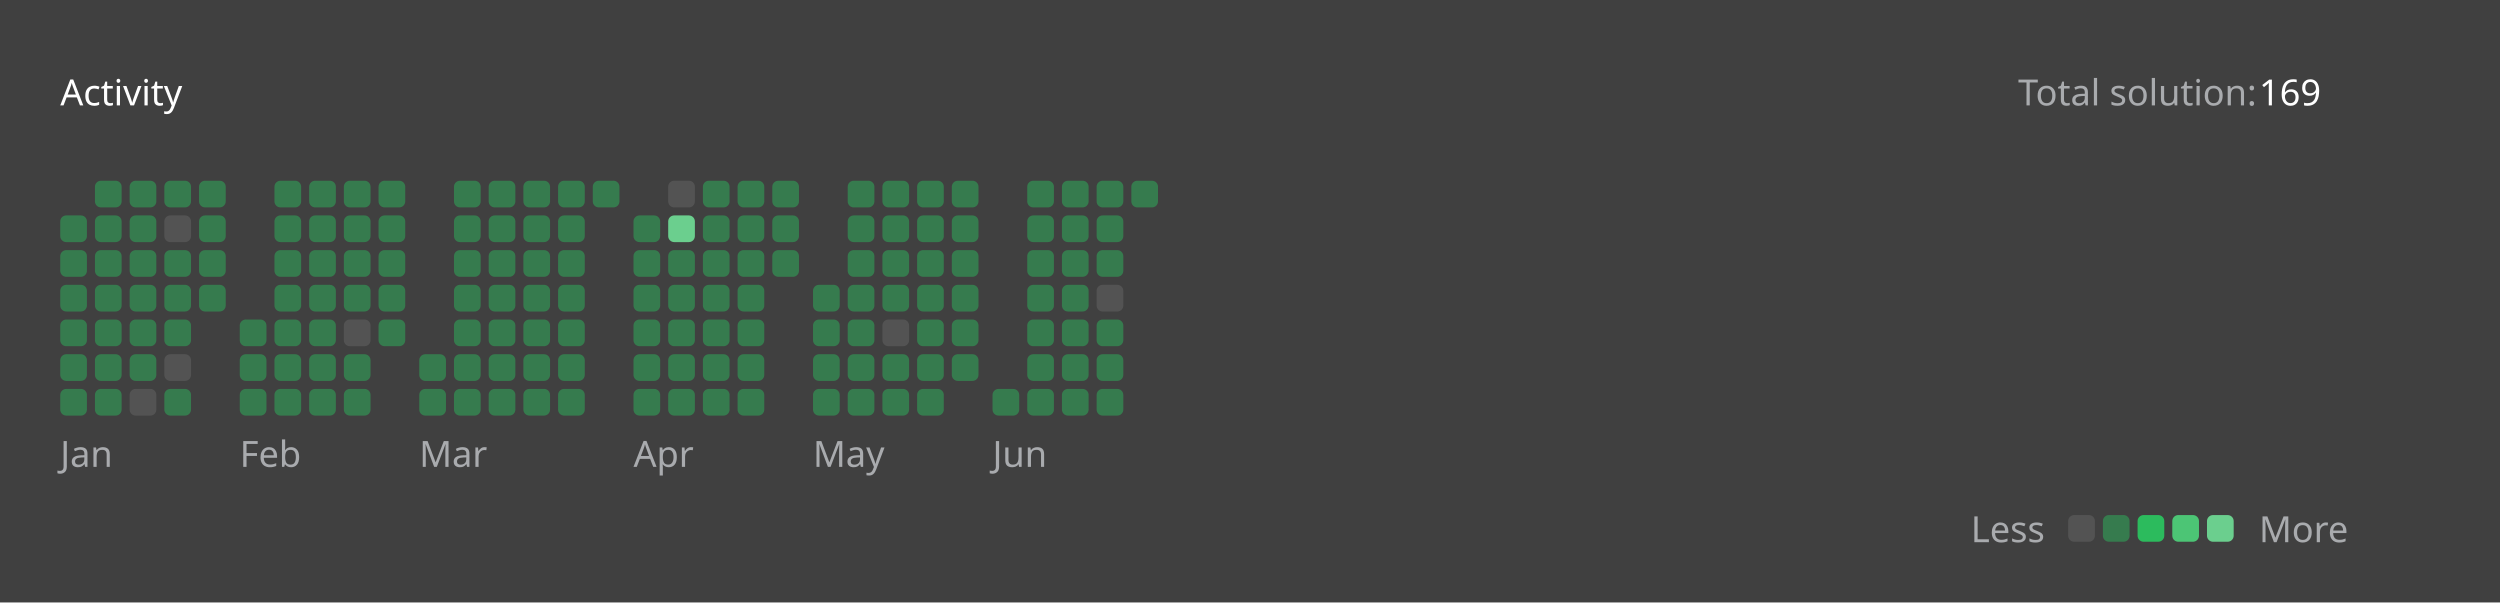
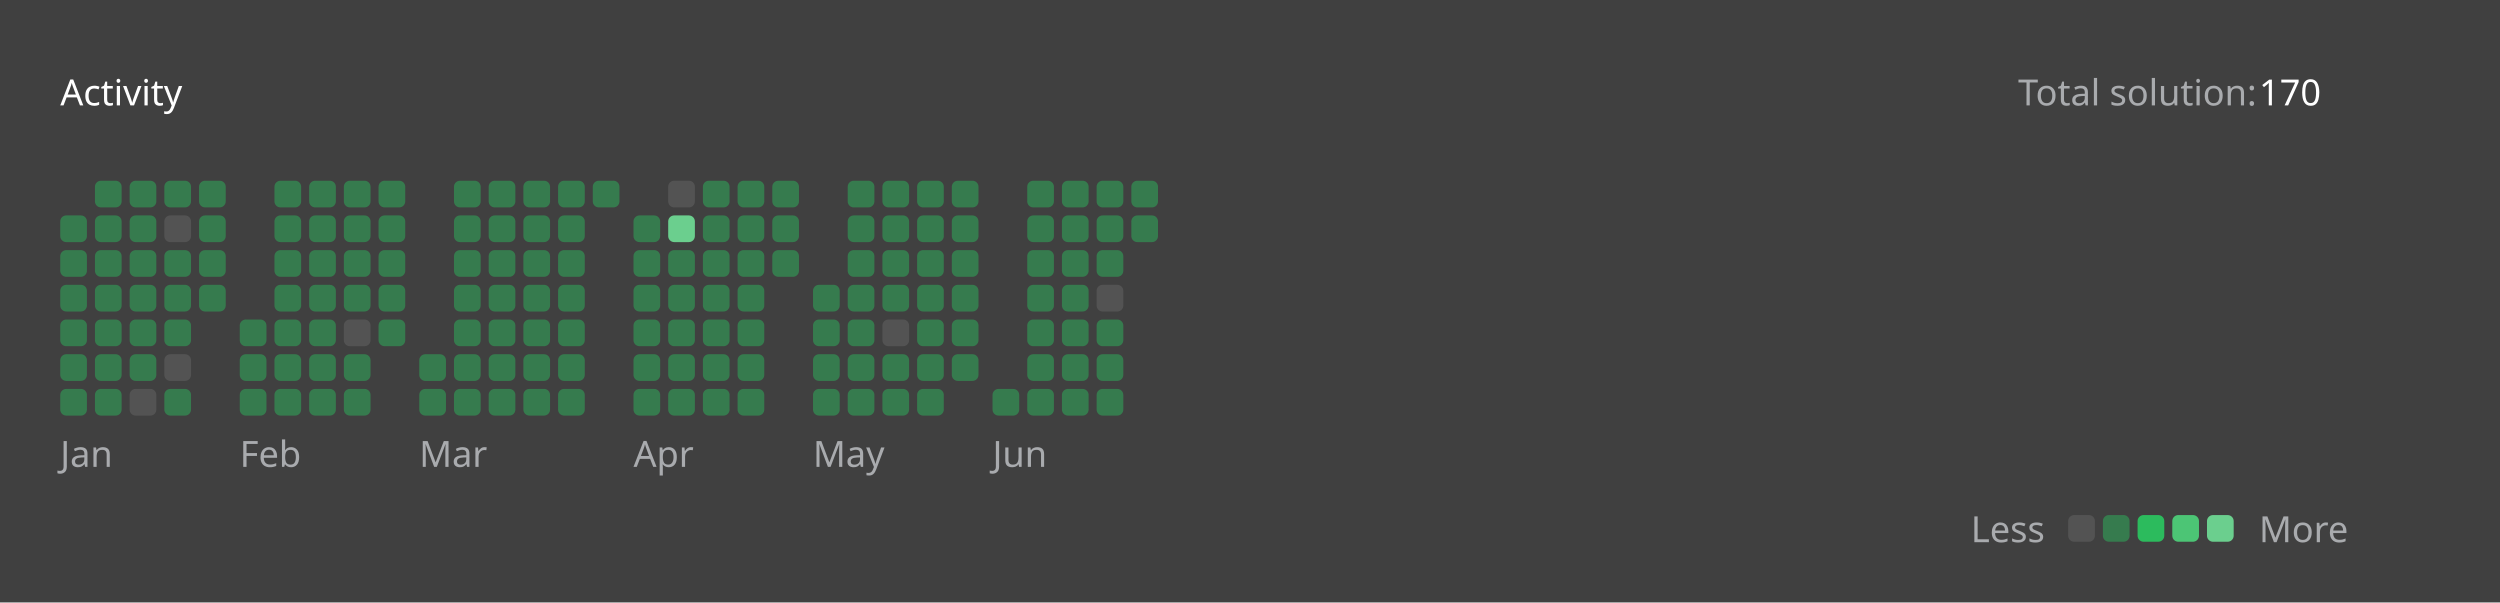
<svg xmlns="http://www.w3.org/2000/svg" version="1.1" height="200" width="830" viewBox="0 0 830 200">
  <style>*{font-family: "Segoe UI", Tahoma, Geneva, Verdana, sans-serif;}</style>
  <style>.title{font-weight: 500;font-size: 1rem;}</style>
  <style>.rotate-90{transform: rotate(-90deg);transform-origin: center;transform-box: fill-box;}</style>
  <style>.state{font-size: .75rem;}</style>
  <style>.light{color: #ffffff;fill: #ffffff;}</style>
  <style>.light-gray{color: #eff2f699;fill: #eff2f699;}</style>
  <style>.dark-gray{color: #ebebf54d;fill: #ebebf54d;}</style>
  <style>.gray{color: #747474;fill: #747474;}</style>
  <style>.orange{color: #ffa116;fill: #ffa116;}</style>
  <style>.background{color: #404040;fill: #404040;}</style>
  <style>.level-1-block{fill: #ffffff1a;}</style>
  <style>.level-2-block{fill: #2cb55d80;}</style>
  <style>.level-3-block{fill: #2cbb5dff;}</style>
  <style>.level-4-block{fill: #4cc575ff;}</style>
  <style>.level-5-block{fill: #6bcf8eff;}</style>
  <rect fill="#404040" x="0" y="0" width="830" height="200" rx="0.5rem" />
  <g text-anchor="start" text-decoration="1" class="title">
    <text x="20" y="35">
      <tspan class="light">Activity</tspan>
      <tspan class="orange" />
    </text>
  </g>
  <g class="state">
    <text x="670" y="35" class="light-gray"> Total solution: </text>
-     <text x="750" y="35" class="light"> 169 </text>
+     <text x="750" y="35" class="light"> 170 </text>
    <text x="678.88" y="180" class="light-gray" text-anchor="end">Less</text>
    <rect x="686.64" y="171" width="8.86" height="8.86" rx="2" ry="2" class="level-1-block" />
    <rect x="698.16" y="171" width="8.86" height="8.86" rx="2" ry="2" class="level-2-block" />
    <rect x="709.68" y="171" width="8.86" height="8.86" rx="2" ry="2" class="level-3-block" />
    <rect x="721.2" y="171" width="8.86" height="8.86" rx="2" ry="2" class="level-4-block" />
    <rect x="732.72" y="171" width="8.86" height="8.86" rx="2" ry="2" class="level-5-block" />
    <text x="750" y="180" class="light-gray">More</text>
  </g>
  <g x="20" y="60">
    <g x="20" y="60">
      <g x="20.0" y="60">
        <rect x="20.0" y="71.52" width="8.86" height="8.86" rx="2" ry="2" class="level-2-block" />
        <rect x="20.0" y="83.04" width="8.86" height="8.86" rx="2" ry="2" class="level-2-block" />
        <rect x="20.0" y="94.56" width="8.86" height="8.86" rx="2" ry="2" class="level-2-block" />
        <rect x="20.0" y="106.08" width="8.86" height="8.86" rx="2" ry="2" class="level-2-block" />
        <rect x="20.0" y="117.6" width="8.86" height="8.86" rx="2" ry="2" class="level-2-block" />
        <rect x="20.0" y="129.12" width="8.86" height="8.86" rx="2" ry="2" class="level-2-block" />
      </g>
      <g x="31.52" y="60">
        <rect x="31.52" y="60.0" width="8.86" height="8.86" rx="2" ry="2" class="level-2-block" />
        <rect x="31.52" y="71.52" width="8.86" height="8.86" rx="2" ry="2" class="level-2-block" />
        <rect x="31.52" y="83.04" width="8.86" height="8.86" rx="2" ry="2" class="level-2-block" />
        <rect x="31.52" y="94.56" width="8.86" height="8.86" rx="2" ry="2" class="level-2-block" />
        <rect x="31.52" y="106.08" width="8.86" height="8.86" rx="2" ry="2" class="level-2-block" />
        <rect x="31.52" y="117.6" width="8.86" height="8.86" rx="2" ry="2" class="level-2-block" />
        <rect x="31.52" y="129.12" width="8.86" height="8.86" rx="2" ry="2" class="level-2-block" />
      </g>
      <g x="43.04" y="60">
        <rect x="43.04" y="60.0" width="8.86" height="8.86" rx="2" ry="2" class="level-2-block" />
        <rect x="43.04" y="71.52" width="8.86" height="8.86" rx="2" ry="2" class="level-2-block" />
        <rect x="43.04" y="83.04" width="8.86" height="8.86" rx="2" ry="2" class="level-2-block" />
        <rect x="43.04" y="94.56" width="8.86" height="8.86" rx="2" ry="2" class="level-2-block" />
        <rect x="43.04" y="106.08" width="8.86" height="8.86" rx="2" ry="2" class="level-2-block" />
        <rect x="43.04" y="117.6" width="8.86" height="8.86" rx="2" ry="2" class="level-2-block" />
        <rect x="43.04" y="129.12" width="8.86" height="8.86" rx="2" ry="2" class="level-1-block" />
      </g>
      <g x="54.56" y="60">
        <rect x="54.56" y="60.0" width="8.86" height="8.86" rx="2" ry="2" class="level-2-block" />
        <rect x="54.56" y="71.52" width="8.86" height="8.86" rx="2" ry="2" class="level-1-block" />
        <rect x="54.56" y="83.04" width="8.86" height="8.86" rx="2" ry="2" class="level-2-block" />
        <rect x="54.56" y="94.56" width="8.86" height="8.86" rx="2" ry="2" class="level-2-block" />
        <rect x="54.56" y="106.08" width="8.86" height="8.86" rx="2" ry="2" class="level-2-block" />
        <rect x="54.56" y="117.6" width="8.86" height="8.86" rx="2" ry="2" class="level-1-block" />
        <rect x="54.56" y="129.12" width="8.86" height="8.86" rx="2" ry="2" class="level-2-block" />
      </g>
      <g x="66.08" y="60">
        <rect x="66.08" y="60.0" width="8.86" height="8.86" rx="2" ry="2" class="level-2-block" />
        <rect x="66.08" y="71.52" width="8.86" height="8.86" rx="2" ry="2" class="level-2-block" />
        <rect x="66.08" y="83.04" width="8.86" height="8.86" rx="2" ry="2" class="level-2-block" />
        <rect x="66.08" y="94.56" width="8.86" height="8.86" rx="2" ry="2" class="level-2-block" />
      </g>
      <text x="20.0" y="155" class="light-gray state">Jan</text>
    </g>
  </g>
  <g x="79.6" y="60">
    <g x="79.6" y="60">
      <g x="79.6" y="60">
        <rect x="79.6" y="106.08" width="8.86" height="8.86" rx="2" ry="2" class="level-2-block" />
        <rect x="79.6" y="117.6" width="8.86" height="8.86" rx="2" ry="2" class="level-2-block" />
        <rect x="79.6" y="129.12" width="8.86" height="8.86" rx="2" ry="2" class="level-2-block" />
      </g>
      <g x="91.12" y="60">
        <rect x="91.12" y="60.0" width="8.86" height="8.86" rx="2" ry="2" class="level-2-block" />
        <rect x="91.12" y="71.52" width="8.86" height="8.86" rx="2" ry="2" class="level-2-block" />
        <rect x="91.12" y="83.04" width="8.86" height="8.86" rx="2" ry="2" class="level-2-block" />
        <rect x="91.12" y="94.56" width="8.86" height="8.86" rx="2" ry="2" class="level-2-block" />
        <rect x="91.12" y="106.08" width="8.86" height="8.86" rx="2" ry="2" class="level-2-block" />
        <rect x="91.12" y="117.6" width="8.86" height="8.86" rx="2" ry="2" class="level-2-block" />
        <rect x="91.12" y="129.12" width="8.86" height="8.86" rx="2" ry="2" class="level-2-block" />
      </g>
      <g x="102.64" y="60">
        <rect x="102.64" y="60.0" width="8.86" height="8.86" rx="2" ry="2" class="level-2-block" />
        <rect x="102.64" y="71.52" width="8.86" height="8.86" rx="2" ry="2" class="level-2-block" />
        <rect x="102.64" y="83.04" width="8.86" height="8.86" rx="2" ry="2" class="level-2-block" />
        <rect x="102.64" y="94.56" width="8.86" height="8.86" rx="2" ry="2" class="level-2-block" />
        <rect x="102.64" y="106.08" width="8.86" height="8.86" rx="2" ry="2" class="level-2-block" />
        <rect x="102.64" y="117.6" width="8.86" height="8.86" rx="2" ry="2" class="level-2-block" />
        <rect x="102.64" y="129.12" width="8.86" height="8.86" rx="2" ry="2" class="level-2-block" />
      </g>
      <g x="114.16" y="60">
        <rect x="114.16" y="60.0" width="8.86" height="8.86" rx="2" ry="2" class="level-2-block" />
        <rect x="114.16" y="71.52" width="8.86" height="8.86" rx="2" ry="2" class="level-2-block" />
        <rect x="114.16" y="83.04" width="8.86" height="8.86" rx="2" ry="2" class="level-2-block" />
        <rect x="114.16" y="94.56" width="8.86" height="8.86" rx="2" ry="2" class="level-2-block" />
        <rect x="114.16" y="106.08" width="8.86" height="8.86" rx="2" ry="2" class="level-1-block" />
        <rect x="114.16" y="117.6" width="8.86" height="8.86" rx="2" ry="2" class="level-2-block" />
        <rect x="114.16" y="129.12" width="8.86" height="8.86" rx="2" ry="2" class="level-2-block" />
      </g>
      <g x="125.68" y="60">
        <rect x="125.68" y="60.0" width="8.86" height="8.86" rx="2" ry="2" class="level-2-block" />
        <rect x="125.68" y="71.52" width="8.86" height="8.86" rx="2" ry="2" class="level-2-block" />
        <rect x="125.68" y="83.04" width="8.86" height="8.86" rx="2" ry="2" class="level-2-block" />
        <rect x="125.68" y="94.56" width="8.86" height="8.86" rx="2" ry="2" class="level-2-block" />
        <rect x="125.68" y="106.08" width="8.86" height="8.86" rx="2" ry="2" class="level-2-block" />
      </g>
      <text x="79.6" y="155" class="light-gray state">Feb</text>
    </g>
  </g>
  <g x="139.2" y="60">
    <g x="139.2" y="60">
      <g x="139.2" y="60">
        <rect x="139.2" y="117.6" width="8.86" height="8.86" rx="2" ry="2" class="level-2-block" />
        <rect x="139.2" y="129.12" width="8.86" height="8.86" rx="2" ry="2" class="level-2-block" />
      </g>
      <g x="150.72" y="60">
        <rect x="150.72" y="60.0" width="8.86" height="8.86" rx="2" ry="2" class="level-2-block" />
        <rect x="150.72" y="71.52" width="8.86" height="8.86" rx="2" ry="2" class="level-2-block" />
        <rect x="150.72" y="83.04" width="8.86" height="8.86" rx="2" ry="2" class="level-2-block" />
        <rect x="150.72" y="94.56" width="8.86" height="8.86" rx="2" ry="2" class="level-2-block" />
        <rect x="150.72" y="106.08" width="8.86" height="8.86" rx="2" ry="2" class="level-2-block" />
        <rect x="150.72" y="117.6" width="8.86" height="8.86" rx="2" ry="2" class="level-2-block" />
        <rect x="150.72" y="129.12" width="8.86" height="8.86" rx="2" ry="2" class="level-2-block" />
      </g>
      <g x="162.24" y="60">
        <rect x="162.24" y="60.0" width="8.86" height="8.86" rx="2" ry="2" class="level-2-block" />
        <rect x="162.24" y="71.52" width="8.86" height="8.86" rx="2" ry="2" class="level-2-block" />
        <rect x="162.24" y="83.04" width="8.86" height="8.86" rx="2" ry="2" class="level-2-block" />
        <rect x="162.24" y="94.56" width="8.86" height="8.86" rx="2" ry="2" class="level-2-block" />
        <rect x="162.24" y="106.08" width="8.86" height="8.86" rx="2" ry="2" class="level-2-block" />
        <rect x="162.24" y="117.6" width="8.86" height="8.86" rx="2" ry="2" class="level-2-block" />
        <rect x="162.24" y="129.12" width="8.86" height="8.86" rx="2" ry="2" class="level-2-block" />
      </g>
      <g x="173.76" y="60">
        <rect x="173.76" y="60.0" width="8.86" height="8.86" rx="2" ry="2" class="level-2-block" />
        <rect x="173.76" y="71.52" width="8.86" height="8.86" rx="2" ry="2" class="level-2-block" />
        <rect x="173.76" y="83.04" width="8.86" height="8.86" rx="2" ry="2" class="level-2-block" />
        <rect x="173.76" y="94.56" width="8.86" height="8.86" rx="2" ry="2" class="level-2-block" />
        <rect x="173.76" y="106.08" width="8.86" height="8.86" rx="2" ry="2" class="level-2-block" />
        <rect x="173.76" y="117.6" width="8.86" height="8.86" rx="2" ry="2" class="level-2-block" />
        <rect x="173.76" y="129.12" width="8.86" height="8.86" rx="2" ry="2" class="level-2-block" />
      </g>
      <g x="185.28" y="60">
        <rect x="185.28" y="60.0" width="8.86" height="8.86" rx="2" ry="2" class="level-2-block" />
        <rect x="185.28" y="71.52" width="8.86" height="8.86" rx="2" ry="2" class="level-2-block" />
        <rect x="185.28" y="83.04" width="8.86" height="8.86" rx="2" ry="2" class="level-2-block" />
        <rect x="185.28" y="94.56" width="8.86" height="8.86" rx="2" ry="2" class="level-2-block" />
        <rect x="185.28" y="106.08" width="8.86" height="8.86" rx="2" ry="2" class="level-2-block" />
        <rect x="185.28" y="117.6" width="8.86" height="8.86" rx="2" ry="2" class="level-2-block" />
        <rect x="185.28" y="129.12" width="8.86" height="8.86" rx="2" ry="2" class="level-2-block" />
      </g>
      <g x="196.8" y="60">
        <rect x="196.8" y="60.0" width="8.86" height="8.86" rx="2" ry="2" class="level-2-block" />
      </g>
      <text x="139.2" y="155" class="light-gray state">Mar</text>
    </g>
  </g>
  <g x="210.32" y="60">
    <g x="210.32" y="60">
      <g x="210.32" y="60">
        <rect x="210.32" y="71.52" width="8.86" height="8.86" rx="2" ry="2" class="level-2-block" />
        <rect x="210.32" y="83.04" width="8.86" height="8.86" rx="2" ry="2" class="level-2-block" />
        <rect x="210.32" y="94.56" width="8.86" height="8.86" rx="2" ry="2" class="level-2-block" />
        <rect x="210.32" y="106.08" width="8.86" height="8.86" rx="2" ry="2" class="level-2-block" />
        <rect x="210.32" y="117.6" width="8.86" height="8.86" rx="2" ry="2" class="level-2-block" />
        <rect x="210.32" y="129.12" width="8.86" height="8.86" rx="2" ry="2" class="level-2-block" />
      </g>
      <g x="221.84" y="60">
        <rect x="221.84" y="60.0" width="8.86" height="8.86" rx="2" ry="2" class="level-1-block" />
        <rect x="221.84" y="71.52" width="8.86" height="8.86" rx="2" ry="2" class="level-5-block" />
        <rect x="221.84" y="83.04" width="8.86" height="8.86" rx="2" ry="2" class="level-2-block" />
        <rect x="221.84" y="94.56" width="8.86" height="8.86" rx="2" ry="2" class="level-2-block" />
        <rect x="221.84" y="106.08" width="8.86" height="8.86" rx="2" ry="2" class="level-2-block" />
        <rect x="221.84" y="117.6" width="8.86" height="8.86" rx="2" ry="2" class="level-2-block" />
        <rect x="221.84" y="129.12" width="8.86" height="8.86" rx="2" ry="2" class="level-2-block" />
      </g>
      <g x="233.36" y="60">
        <rect x="233.36" y="60.0" width="8.86" height="8.86" rx="2" ry="2" class="level-2-block" />
        <rect x="233.36" y="71.52" width="8.86" height="8.86" rx="2" ry="2" class="level-2-block" />
        <rect x="233.36" y="83.04" width="8.86" height="8.86" rx="2" ry="2" class="level-2-block" />
        <rect x="233.36" y="94.56" width="8.86" height="8.86" rx="2" ry="2" class="level-2-block" />
        <rect x="233.36" y="106.08" width="8.86" height="8.86" rx="2" ry="2" class="level-2-block" />
        <rect x="233.36" y="117.6" width="8.86" height="8.86" rx="2" ry="2" class="level-2-block" />
        <rect x="233.36" y="129.12" width="8.86" height="8.86" rx="2" ry="2" class="level-2-block" />
      </g>
      <g x="244.88" y="60">
        <rect x="244.88" y="60.0" width="8.86" height="8.86" rx="2" ry="2" class="level-2-block" />
        <rect x="244.88" y="71.52" width="8.86" height="8.86" rx="2" ry="2" class="level-2-block" />
        <rect x="244.88" y="83.04" width="8.86" height="8.86" rx="2" ry="2" class="level-2-block" />
        <rect x="244.88" y="94.56" width="8.86" height="8.86" rx="2" ry="2" class="level-2-block" />
        <rect x="244.88" y="106.08" width="8.86" height="8.86" rx="2" ry="2" class="level-2-block" />
        <rect x="244.88" y="117.6" width="8.86" height="8.86" rx="2" ry="2" class="level-2-block" />
        <rect x="244.88" y="129.12" width="8.86" height="8.86" rx="2" ry="2" class="level-2-block" />
      </g>
      <g x="256.4" y="60">
        <rect x="256.4" y="60.0" width="8.86" height="8.86" rx="2" ry="2" class="level-2-block" />
        <rect x="256.4" y="71.52" width="8.86" height="8.86" rx="2" ry="2" class="level-2-block" />
        <rect x="256.4" y="83.04" width="8.86" height="8.86" rx="2" ry="2" class="level-2-block" />
      </g>
      <text x="210.32" y="155" class="light-gray state">Apr</text>
    </g>
  </g>
  <g x="269.92" y="60">
    <g x="269.92" y="60">
      <g x="269.92" y="60">
        <rect x="269.92" y="94.56" width="8.86" height="8.86" rx="2" ry="2" class="level-2-block" />
        <rect x="269.92" y="106.08" width="8.86" height="8.86" rx="2" ry="2" class="level-2-block" />
        <rect x="269.92" y="117.6" width="8.86" height="8.86" rx="2" ry="2" class="level-2-block" />
        <rect x="269.92" y="129.12" width="8.86" height="8.86" rx="2" ry="2" class="level-2-block" />
      </g>
      <g x="281.44" y="60">
        <rect x="281.44" y="60.0" width="8.86" height="8.86" rx="2" ry="2" class="level-2-block" />
        <rect x="281.44" y="71.52" width="8.86" height="8.86" rx="2" ry="2" class="level-2-block" />
        <rect x="281.44" y="83.04" width="8.86" height="8.86" rx="2" ry="2" class="level-2-block" />
        <rect x="281.44" y="94.56" width="8.86" height="8.86" rx="2" ry="2" class="level-2-block" />
        <rect x="281.44" y="106.08" width="8.86" height="8.86" rx="2" ry="2" class="level-2-block" />
        <rect x="281.44" y="117.6" width="8.86" height="8.86" rx="2" ry="2" class="level-2-block" />
        <rect x="281.44" y="129.12" width="8.86" height="8.86" rx="2" ry="2" class="level-2-block" />
      </g>
      <g x="292.96" y="60">
        <rect x="292.96" y="60.0" width="8.86" height="8.86" rx="2" ry="2" class="level-2-block" />
        <rect x="292.96" y="71.52" width="8.86" height="8.86" rx="2" ry="2" class="level-2-block" />
        <rect x="292.96" y="83.04" width="8.86" height="8.86" rx="2" ry="2" class="level-2-block" />
        <rect x="292.96" y="94.56" width="8.86" height="8.86" rx="2" ry="2" class="level-2-block" />
        <rect x="292.96" y="106.08" width="8.86" height="8.86" rx="2" ry="2" class="level-1-block" />
        <rect x="292.96" y="117.6" width="8.86" height="8.86" rx="2" ry="2" class="level-2-block" />
        <rect x="292.96" y="129.12" width="8.86" height="8.86" rx="2" ry="2" class="level-2-block" />
      </g>
      <g x="304.48" y="60">
        <rect x="304.48" y="60.0" width="8.86" height="8.86" rx="2" ry="2" class="level-2-block" />
        <rect x="304.48" y="71.52" width="8.86" height="8.86" rx="2" ry="2" class="level-2-block" />
        <rect x="304.48" y="83.04" width="8.86" height="8.86" rx="2" ry="2" class="level-2-block" />
        <rect x="304.48" y="94.56" width="8.86" height="8.86" rx="2" ry="2" class="level-2-block" />
        <rect x="304.48" y="106.08" width="8.86" height="8.86" rx="2" ry="2" class="level-2-block" />
        <rect x="304.48" y="117.6" width="8.86" height="8.86" rx="2" ry="2" class="level-2-block" />
        <rect x="304.48" y="129.12" width="8.86" height="8.86" rx="2" ry="2" class="level-2-block" />
      </g>
      <g x="316" y="60">
        <rect x="316" y="60.0" width="8.86" height="8.86" rx="2" ry="2" class="level-2-block" />
        <rect x="316" y="71.52" width="8.86" height="8.86" rx="2" ry="2" class="level-2-block" />
        <rect x="316" y="83.04" width="8.86" height="8.86" rx="2" ry="2" class="level-2-block" />
        <rect x="316" y="94.56" width="8.86" height="8.86" rx="2" ry="2" class="level-2-block" />
        <rect x="316" y="106.08" width="8.86" height="8.86" rx="2" ry="2" class="level-2-block" />
        <rect x="316" y="117.6" width="8.86" height="8.86" rx="2" ry="2" class="level-2-block" />
      </g>
      <text x="269.92" y="155" class="light-gray state">May</text>
    </g>
  </g>
  <g x="329.52" y="60">
    <g x="329.52" y="60">
      <g x="329.52" y="60">
        <rect x="329.52" y="129.12" width="8.86" height="8.86" rx="2" ry="2" class="level-2-block" />
      </g>
      <g x="341.04" y="60">
        <rect x="341.04" y="60.0" width="8.86" height="8.86" rx="2" ry="2" class="level-2-block" />
        <rect x="341.04" y="71.52" width="8.86" height="8.86" rx="2" ry="2" class="level-2-block" />
        <rect x="341.04" y="83.04" width="8.86" height="8.86" rx="2" ry="2" class="level-2-block" />
        <rect x="341.04" y="94.56" width="8.86" height="8.86" rx="2" ry="2" class="level-2-block" />
        <rect x="341.04" y="106.08" width="8.86" height="8.86" rx="2" ry="2" class="level-2-block" />
        <rect x="341.04" y="117.6" width="8.86" height="8.86" rx="2" ry="2" class="level-2-block" />
        <rect x="341.04" y="129.12" width="8.86" height="8.86" rx="2" ry="2" class="level-2-block" />
      </g>
      <g x="352.56" y="60">
        <rect x="352.56" y="60.0" width="8.86" height="8.86" rx="2" ry="2" class="level-2-block" />
        <rect x="352.56" y="71.52" width="8.86" height="8.86" rx="2" ry="2" class="level-2-block" />
        <rect x="352.56" y="83.04" width="8.86" height="8.86" rx="2" ry="2" class="level-2-block" />
        <rect x="352.56" y="94.56" width="8.86" height="8.86" rx="2" ry="2" class="level-2-block" />
        <rect x="352.56" y="106.08" width="8.86" height="8.86" rx="2" ry="2" class="level-2-block" />
        <rect x="352.56" y="117.6" width="8.86" height="8.86" rx="2" ry="2" class="level-2-block" />
        <rect x="352.56" y="129.12" width="8.86" height="8.86" rx="2" ry="2" class="level-2-block" />
      </g>
      <g x="364.08" y="60">
        <rect x="364.08" y="60.0" width="8.86" height="8.86" rx="2" ry="2" class="level-2-block" />
        <rect x="364.08" y="71.52" width="8.86" height="8.86" rx="2" ry="2" class="level-2-block" />
        <rect x="364.08" y="83.04" width="8.86" height="8.86" rx="2" ry="2" class="level-2-block" />
        <rect x="364.08" y="94.56" width="8.86" height="8.86" rx="2" ry="2" class="level-1-block" />
        <rect x="364.08" y="106.08" width="8.86" height="8.86" rx="2" ry="2" class="level-2-block" />
        <rect x="364.08" y="117.6" width="8.86" height="8.86" rx="2" ry="2" class="level-2-block" />
        <rect x="364.08" y="129.12" width="8.86" height="8.86" rx="2" ry="2" class="level-2-block" />
      </g>
      <g x="375.6" y="60">
        <rect x="375.6" y="60.0" width="8.86" height="8.86" rx="2" ry="2" class="level-2-block" />
+         <rect x="375.6" y="71.52" width="8.86" height="8.86" rx="2" ry="2" class="level-2-block" />
      </g>
      <text x="329.52" y="155" class="light-gray state">Jun</text>
    </g>
  </g>
</svg>
